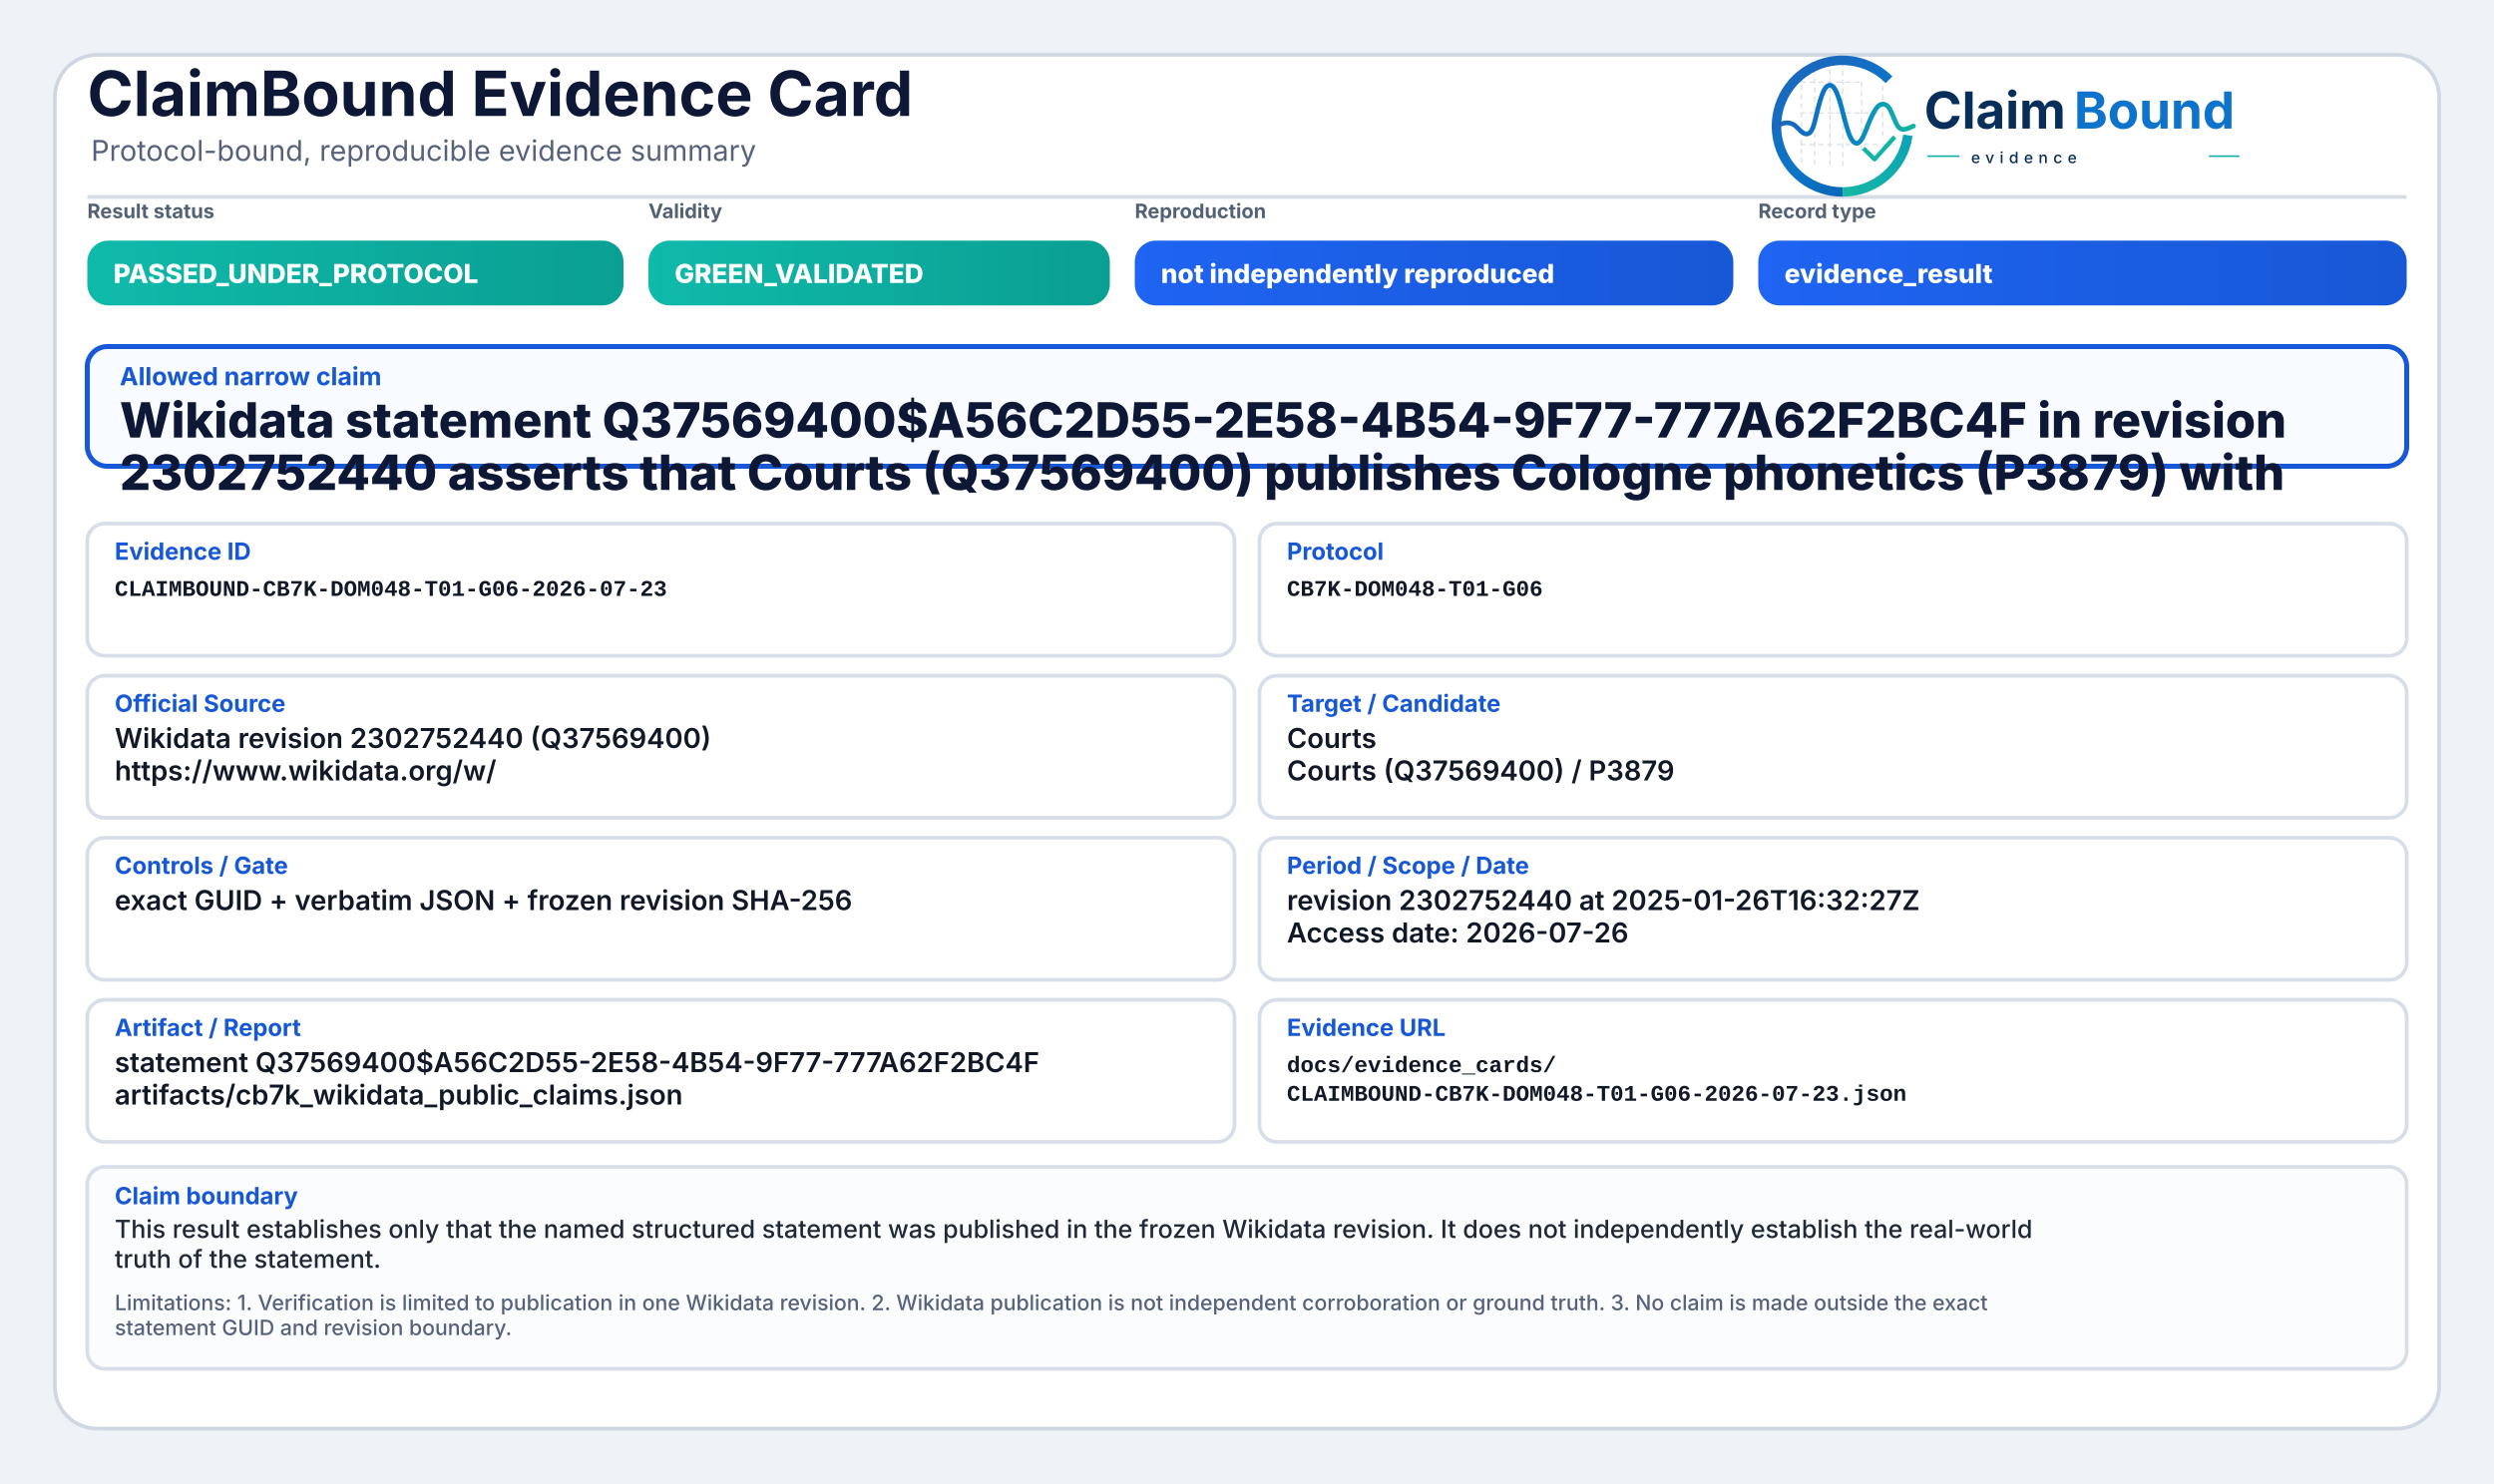
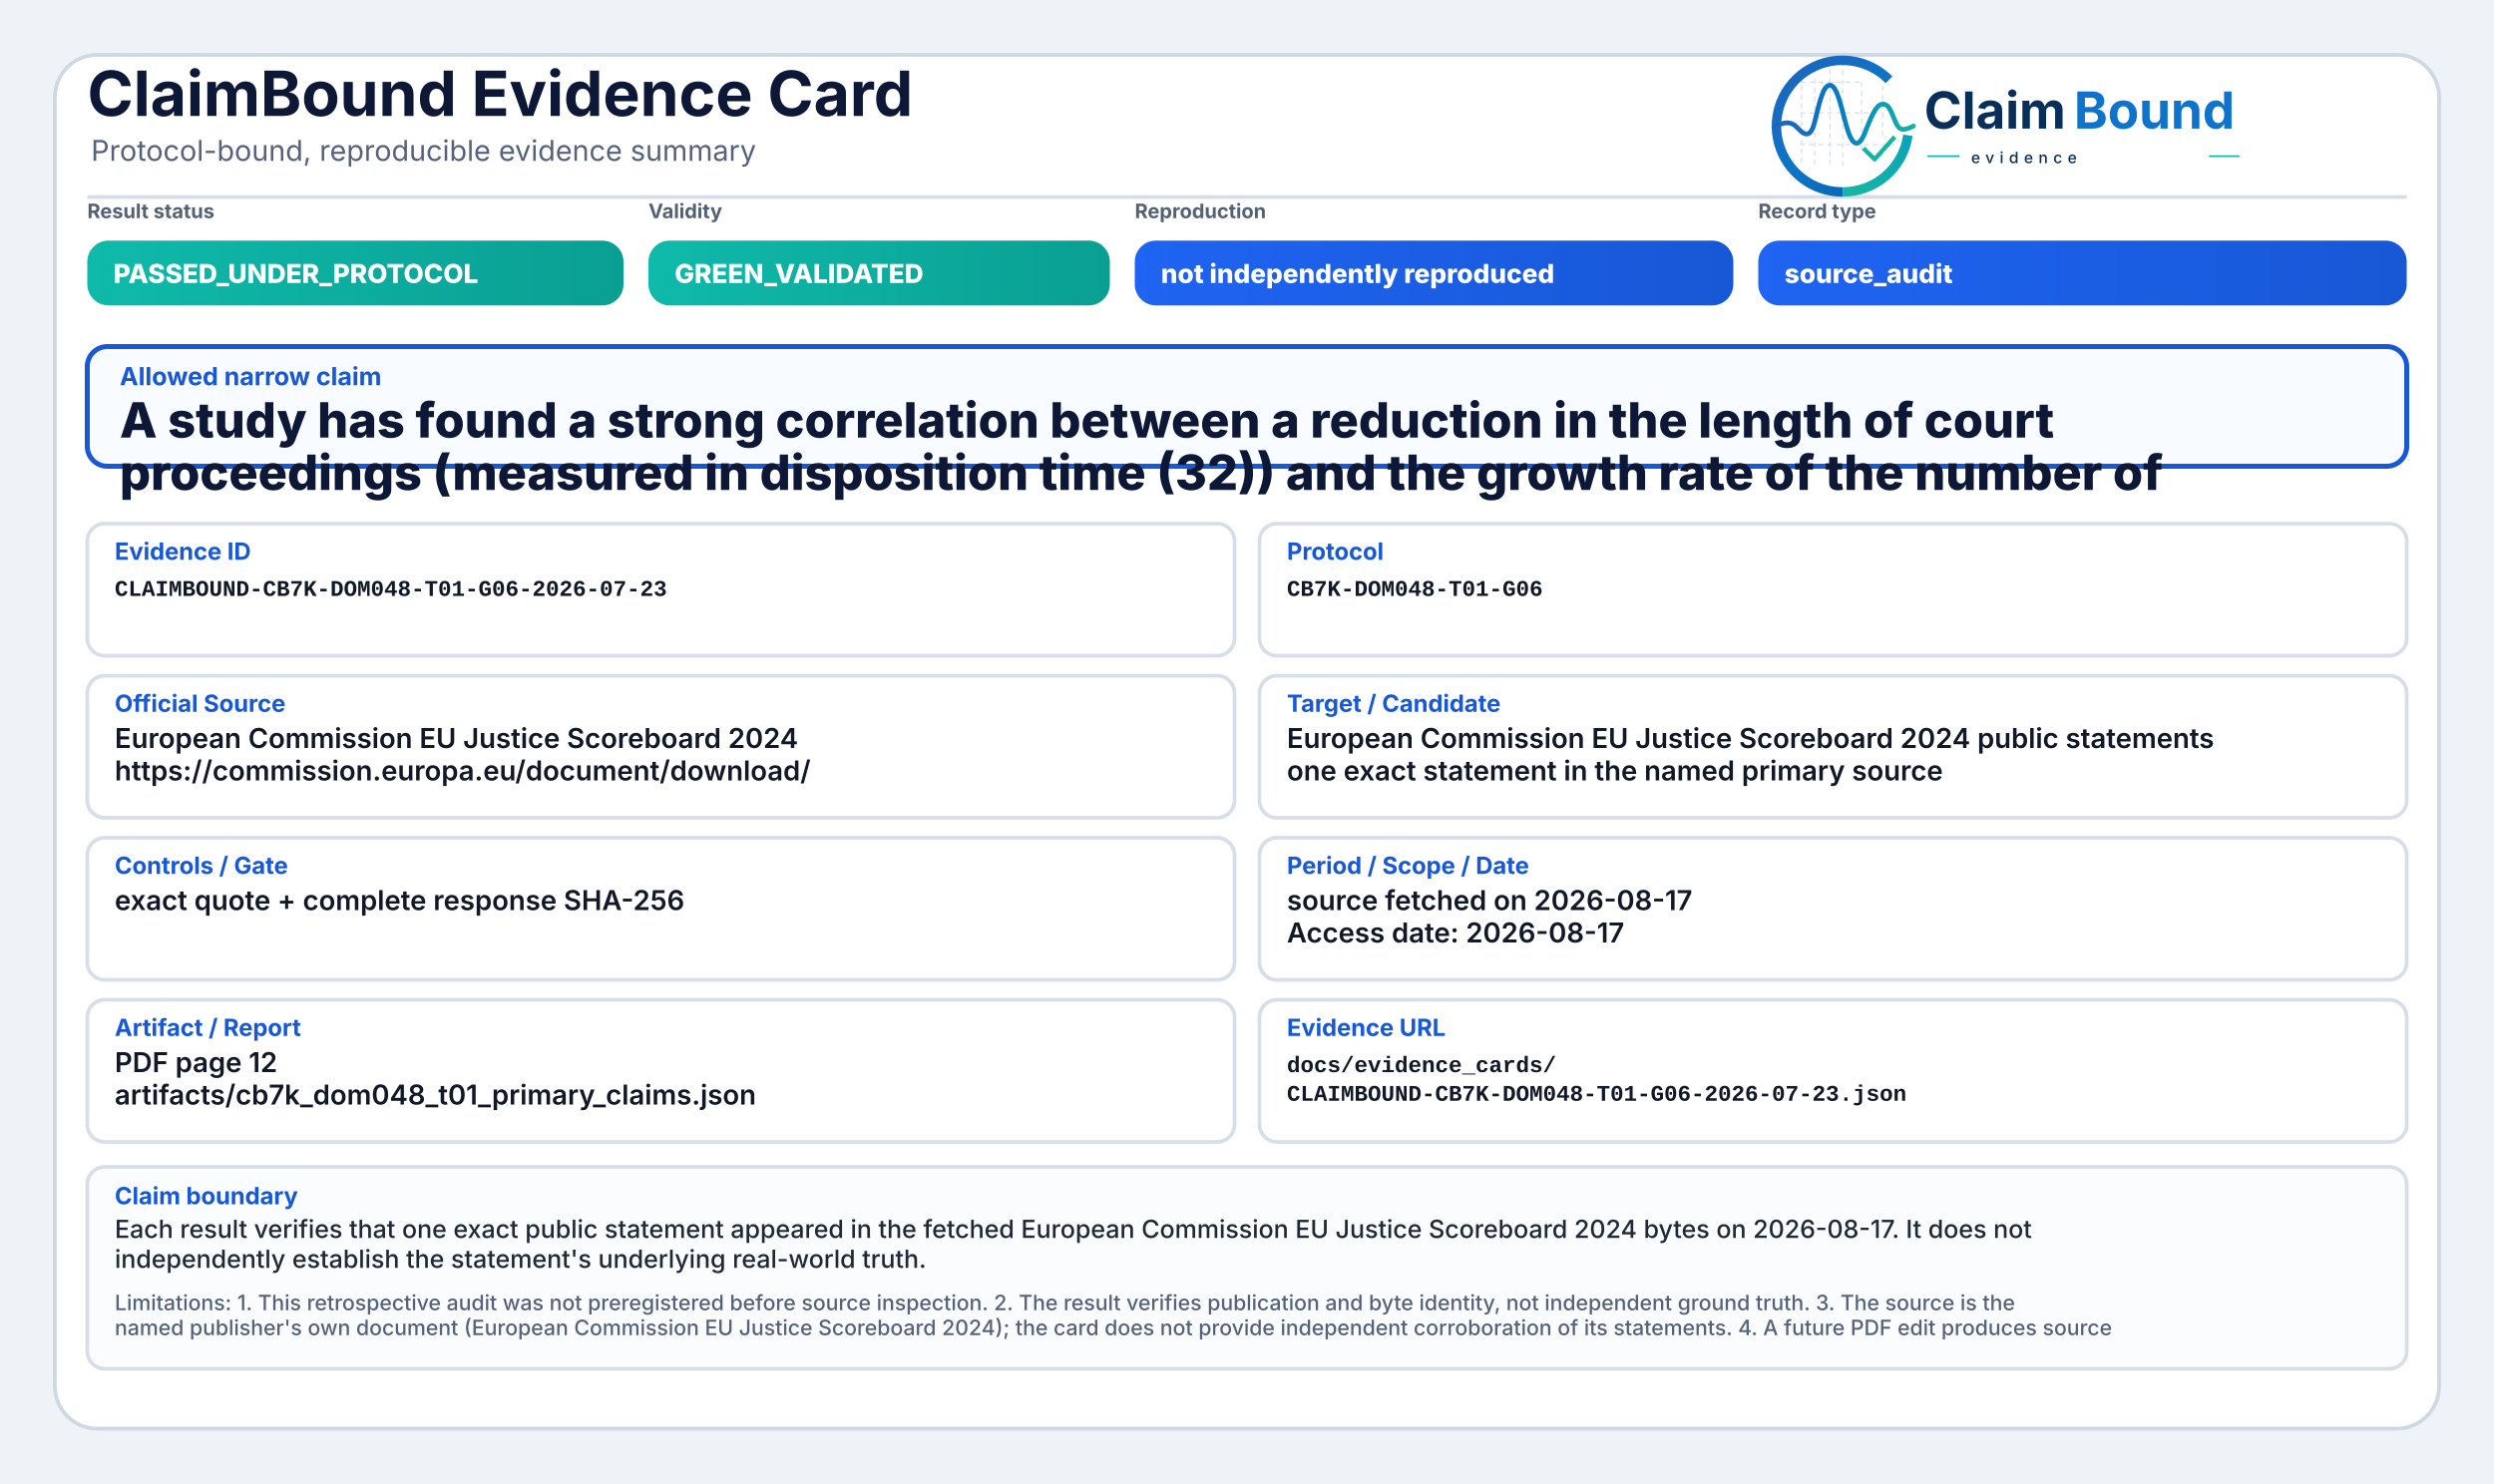
<svg xmlns="http://www.w3.org/2000/svg" width="2000" height="1190" viewBox="0 0 2000 1190" role="img" aria-label="ClaimBound Evidence Card">
  <defs>
    <linearGradient id="greenGrad" x1="0" y1="0" x2="1" y2="0">
      <stop offset="0%" stop-color="#0fbaaa" />
      <stop offset="100%" stop-color="#0a9f93" />
    </linearGradient>
    <linearGradient id="yellowGrad" x1="0" y1="0" x2="1" y2="0">
      <stop offset="0%" stop-color="#fbbf24" />
      <stop offset="100%" stop-color="#d97706" />
    </linearGradient>
    <linearGradient id="amberGrad" x1="0" y1="0" x2="1" y2="0">
      <stop offset="0%" stop-color="#f97316" />
      <stop offset="100%" stop-color="#c2410c" />
    </linearGradient>
    <linearGradient id="redGrad" x1="0" y1="0" x2="1" y2="0">
      <stop offset="0%" stop-color="#ef4444" />
      <stop offset="100%" stop-color="#b91c1c" />
    </linearGradient>
    <linearGradient id="grayGrad" x1="0" y1="0" x2="1" y2="0">
      <stop offset="0%" stop-color="#64748b" />
      <stop offset="100%" stop-color="#475569" />
    </linearGradient>
    <linearGradient id="blueGrad" x1="0" y1="0" x2="1" y2="0">
      <stop offset="0%" stop-color="#1f64f2" />
      <stop offset="100%" stop-color="#1758d6" />
    </linearGradient>
    <linearGradient id="logoRingBlue" x1="73" y1="453" x2="348" y2="793" gradientUnits="userSpaceOnUse">
      <stop offset="0" stop-color="#1E64BA" />
      <stop offset="0.55" stop-color="#0C75C8" />
      <stop offset="1" stop-color="#0A5FAB" />
    </linearGradient>
    <linearGradient id="logoRingTeal" x1="221" y1="792" x2="403" y2="594" gradientUnits="userSpaceOnUse">
      <stop offset="0" stop-color="#18B7A3" />
      <stop offset="1" stop-color="#089EBC" />
    </linearGradient>
    <linearGradient id="logoSignalGradient" x1="61" y1="628" x2="404" y2="628" gradientUnits="userSpaceOnUse">
      <stop offset="0" stop-color="#1E64BA" />
      <stop offset="0.43" stop-color="#0877C4" />
      <stop offset="0.72" stop-color="#0A97BB" />
      <stop offset="1" stop-color="#14B69E" />
    </linearGradient>
  </defs>
  <rect x="0" y="0" width="2000" height="1190" fill="#eef3f8" />
  <rect x="44" y="44" width="1912" height="1102" rx="34" fill="#ffffff" stroke="#cfd7e3" stroke-width="3" />
  <path d="M70 158 H1930" stroke="#d7dde7" stroke-width="3" />
  <text x="70" y="93" font-family="Inter, Segoe UI, Arial, sans-serif" font-size="50" font-weight="750" fill="#0d1736">ClaimBound Evidence Card</text>
  <text x="73" y="129" font-family="Inter, Segoe UI, Arial, sans-serif" font-size="23" font-weight="400" fill="#55627a">Protocol-bound, reproducible evidence summary</text>
  <g aria-label="ClaimBound evidence logo" transform="translate(1415,52) scale(0.33) translate(-40,-478)">
    <g stroke-linecap="butt" stroke-linejoin="round">
      <g stroke="#CBD3DC" stroke-width="3.2" stroke-linecap="round" stroke-dasharray="10 12" opacity="0.72">
        <path d="M130 507V714" />
        <path d="M162 490V719" />
        <path d="M199 491V719" />
        <path d="M230 471V726" />
        <path d="M276 521V690" />
        <path d="M327 508V650" />
        <path d="M128 520H277" />
        <path d="M128 595H327" />
        <path d="M128 672H355" />
      </g>
      <path d="M342.6 514.3A160 160 0 1 0 230 787" fill="none" stroke="url(#logoRingBlue)" stroke-width="23" />
      <path d="M230 787A160 160 0 0 0 388.4 649.3" fill="none" stroke="url(#logoRingTeal)" stroke-width="23" />
      <path d="M63 629.5C87 616.4 104.3 613.6 121.2 632.2C140.7 653.8 153.4 651.6 162.1 616.2C173.8 568.5 182.5 527.5 198.9 527.5C217.5 527.5 228.4 590.6 240.3 630.8C253.4 675.4 268.6 682.8 284.6 641.5C303.5 592.9 315.2 567.6 333.7 574.7C352.6 582 355.7 635.1 376.6 634.9C386.2 634.8 394 630.4 402 626.8" fill="none" stroke="url(#logoSignalGradient)" stroke-width="11.5" stroke-linecap="round" />
      <path d="M284 684.5L307.5 707.7L353 657" fill="none" stroke="#12B4A4" stroke-width="10.5" stroke-linecap="square" />
    </g>
    <text x="428" y="633" font-family="Inter, Segoe UI, Arial, sans-serif" font-size="124" font-weight="750" fill="#082F59" text-rendering="geometricPrecision">Claim</text>
    <text x="792" y="633" font-family="Inter, Segoe UI, Arial, sans-serif" font-size="124" font-weight="750" fill="#0E73CC" text-rendering="geometricPrecision">Bound</text>
    <line x1="436" y1="700" x2="514" y2="700" stroke="#11AFA9" stroke-width="4" />
    <text x="542" y="717" font-family="Inter, Segoe UI, Arial, sans-serif" font-size="38" font-weight="500" letter-spacing="13" fill="#082F59">evidence</text>
    <line x1="1120" y1="700" x2="1194" y2="700" stroke="#11AFA9" stroke-width="4" />
  </g>
  <text x="70" y="175" font-family="Inter, Segoe UI, Arial, sans-serif" font-size="16" font-weight="650" fill="#536174">Result status</text>
  <rect x="70" y="193" width="430" height="52" rx="17" fill="url(#greenGrad)" />
  <text x="91" y="227" font-family="Inter, Segoe UI, Arial, sans-serif" font-size="21" font-weight="800" fill="#ffffff">PASSED_UNDER_PROTOCOL</text>
  <text x="520" y="175" font-family="Inter, Segoe UI, Arial, sans-serif" font-size="16" font-weight="650" fill="#536174">Validity</text>
  <rect x="520" y="193" width="370" height="52" rx="17" fill="url(#greenGrad)" />
  <text x="541" y="227" font-family="Inter, Segoe UI, Arial, sans-serif" font-size="21" font-weight="800" fill="#ffffff">GREEN_VALIDATED</text>
  <text x="910" y="175" font-family="Inter, Segoe UI, Arial, sans-serif" font-size="16" font-weight="650" fill="#536174">Reproduction</text>
  <rect x="910" y="193" width="480" height="52" rx="17" fill="url(#blueGrad)" />
  <text x="931" y="227" font-family="Inter, Segoe UI, Arial, sans-serif" font-size="21" font-weight="800" fill="#ffffff">not independently reproduced</text>
  <text x="1410" y="175" font-family="Inter, Segoe UI, Arial, sans-serif" font-size="16" font-weight="650" fill="#536174">Record type</text>
  <rect x="1410" y="193" width="520" height="52" rx="17" fill="url(#blueGrad)" />
-   <text x="1431" y="227" font-family="Inter, Segoe UI, Arial, sans-serif" font-size="21" font-weight="800" fill="#ffffff">evidence_result</text>
+   <text x="1431" y="227" font-family="Inter, Segoe UI, Arial, sans-serif" font-size="21" font-weight="800" fill="#ffffff">source_audit</text>
  <rect x="70" y="278" width="1860" height="96" rx="16" fill="#f8fbff" stroke="#1758d6" stroke-width="4" />
  <text x="96" y="309" font-family="Inter, Segoe UI, Arial, sans-serif" font-size="20" font-weight="750" fill="#1758d6">Allowed narrow claim</text>
-   <text x="96" y="351" font-family="Inter, Segoe UI, Arial, sans-serif" font-size="39" font-weight="800" fill="#0d1736">Wikidata statement Q37569400$A56C2D55-2E58-4B54-9F77-777A62F2BC4F in revision</text>
-   <text x="96" y="393" font-family="Inter, Segoe UI, Arial, sans-serif" font-size="39" font-weight="800" fill="#0d1736">2302752440 asserts that Courts (Q37569400) publishes Cologne phonetics (P3879) with</text>
+   <text x="96" y="351" font-family="Inter, Segoe UI, Arial, sans-serif" font-size="39" font-weight="800" fill="#0d1736">A study has found a strong correlation between a reduction in the length of court</text>
+   <text x="96" y="393" font-family="Inter, Segoe UI, Arial, sans-serif" font-size="39" font-weight="800" fill="#0d1736">proceedings (measured in disposition time (32)) and the growth rate of the number of</text>
  <rect x="70" y="420" width="920" height="106" rx="14" fill="#ffffff" stroke="#d8dee9" stroke-width="3" />
  <text x="92" y="449" font-family="Inter, Segoe UI, Arial, sans-serif" font-size="19" font-weight="750" fill="#1758d6">Evidence ID</text>
  <text x="92" y="478" font-family="SFMono-Regular, Consolas, Liberation Mono, monospace" font-size="18" font-weight="600" fill="#111827">CLAIMBOUND-CB7K-DOM048-T01-G06-2026-07-23</text>
  <rect x="1010" y="420" width="920" height="106" rx="14" fill="#ffffff" stroke="#d8dee9" stroke-width="3" />
  <text x="1032" y="449" font-family="Inter, Segoe UI, Arial, sans-serif" font-size="19" font-weight="750" fill="#1758d6">Protocol</text>
  <text x="1032" y="478" font-family="SFMono-Regular, Consolas, Liberation Mono, monospace" font-size="18" font-weight="600" fill="#111827">CB7K-DOM048-T01-G06</text>
  <rect x="70" y="542" width="920" height="114" rx="14" fill="#ffffff" stroke="#d8dee9" stroke-width="3" />
  <text x="92" y="571" font-family="Inter, Segoe UI, Arial, sans-serif" font-size="19" font-weight="750" fill="#1758d6">Official Source</text>
-   <text x="92" y="600" font-family="Inter, Segoe UI, Arial, sans-serif" font-size="22" font-weight="600" fill="#111827">Wikidata revision 2302752440 (Q37569400)</text>
-   <text x="92" y="626" font-family="Inter, Segoe UI, Arial, sans-serif" font-size="22" font-weight="600" fill="#111827">https://www.wikidata.org/w/</text>
+   <text x="92" y="600" font-family="Inter, Segoe UI, Arial, sans-serif" font-size="22" font-weight="600" fill="#111827">European Commission EU Justice Scoreboard 2024</text>
+   <text x="92" y="626" font-family="Inter, Segoe UI, Arial, sans-serif" font-size="22" font-weight="600" fill="#111827">https://commission.europa.eu/document/download/</text>
  <rect x="1010" y="542" width="920" height="114" rx="14" fill="#ffffff" stroke="#d8dee9" stroke-width="3" />
  <text x="1032" y="571" font-family="Inter, Segoe UI, Arial, sans-serif" font-size="19" font-weight="750" fill="#1758d6">Target / Candidate</text>
-   <text x="1032" y="600" font-family="Inter, Segoe UI, Arial, sans-serif" font-size="22" font-weight="600" fill="#111827">Courts</text>
-   <text x="1032" y="626" font-family="Inter, Segoe UI, Arial, sans-serif" font-size="22" font-weight="600" fill="#111827">Courts (Q37569400) / P3879</text>
+   <text x="1032" y="600" font-family="Inter, Segoe UI, Arial, sans-serif" font-size="22" font-weight="600" fill="#111827">European Commission EU Justice Scoreboard 2024 public statements</text>
+   <text x="1032" y="626" font-family="Inter, Segoe UI, Arial, sans-serif" font-size="22" font-weight="600" fill="#111827">one exact statement in the named primary source</text>
  <rect x="70" y="672" width="920" height="114" rx="14" fill="#ffffff" stroke="#d8dee9" stroke-width="3" />
  <text x="92" y="701" font-family="Inter, Segoe UI, Arial, sans-serif" font-size="19" font-weight="750" fill="#1758d6">Controls / Gate</text>
-   <text x="92" y="730" font-family="Inter, Segoe UI, Arial, sans-serif" font-size="22" font-weight="600" fill="#111827">exact GUID + verbatim JSON + frozen revision SHA-256</text>
+   <text x="92" y="730" font-family="Inter, Segoe UI, Arial, sans-serif" font-size="22" font-weight="600" fill="#111827">exact quote + complete response SHA-256</text>
  <rect x="1010" y="672" width="920" height="114" rx="14" fill="#ffffff" stroke="#d8dee9" stroke-width="3" />
  <text x="1032" y="701" font-family="Inter, Segoe UI, Arial, sans-serif" font-size="19" font-weight="750" fill="#1758d6">Period / Scope / Date</text>
-   <text x="1032" y="730" font-family="Inter, Segoe UI, Arial, sans-serif" font-size="22" font-weight="600" fill="#111827">revision 2302752440 at 2025-01-26T16:32:27Z</text>
-   <text x="1032" y="756" font-family="Inter, Segoe UI, Arial, sans-serif" font-size="22" font-weight="600" fill="#111827">Access date: 2026-07-26</text>
+   <text x="1032" y="730" font-family="Inter, Segoe UI, Arial, sans-serif" font-size="22" font-weight="600" fill="#111827">source fetched on 2026-08-17</text>
+   <text x="1032" y="756" font-family="Inter, Segoe UI, Arial, sans-serif" font-size="22" font-weight="600" fill="#111827">Access date: 2026-08-17</text>
  <rect x="70" y="802" width="920" height="114" rx="14" fill="#ffffff" stroke="#d8dee9" stroke-width="3" />
  <text x="92" y="831" font-family="Inter, Segoe UI, Arial, sans-serif" font-size="19" font-weight="750" fill="#1758d6">Artifact / Report</text>
-   <text x="92" y="860" font-family="Inter, Segoe UI, Arial, sans-serif" font-size="22" font-weight="600" fill="#111827">statement Q37569400$A56C2D55-2E58-4B54-9F77-777A62F2BC4F</text>
-   <text x="92" y="886" font-family="Inter, Segoe UI, Arial, sans-serif" font-size="22" font-weight="600" fill="#111827">artifacts/cb7k_wikidata_public_claims.json</text>
+   <text x="92" y="860" font-family="Inter, Segoe UI, Arial, sans-serif" font-size="22" font-weight="600" fill="#111827">PDF page 12</text>
+   <text x="92" y="886" font-family="Inter, Segoe UI, Arial, sans-serif" font-size="22" font-weight="600" fill="#111827">artifacts/cb7k_dom048_t01_primary_claims.json</text>
  <rect x="1010" y="802" width="920" height="114" rx="14" fill="#ffffff" stroke="#d8dee9" stroke-width="3" />
  <text x="1032" y="831" font-family="Inter, Segoe UI, Arial, sans-serif" font-size="19" font-weight="750" fill="#1758d6">Evidence URL</text>
  <text x="1032" y="860" font-family="SFMono-Regular, Consolas, Liberation Mono, monospace" font-size="18" font-weight="600" fill="#111827">docs/evidence_cards/</text>
  <text x="1032" y="883" font-family="SFMono-Regular, Consolas, Liberation Mono, monospace" font-size="18" font-weight="600" fill="#111827">CLAIMBOUND-CB7K-DOM048-T01-G06-2026-07-23.json</text>
  <rect x="70" y="936" width="1860" height="162" rx="14" fill="#fbfcfe" stroke="#d8dee9" stroke-width="3" />
  <text x="92" y="966" font-family="Inter, Segoe UI, Arial, sans-serif" font-size="19" font-weight="750" fill="#1758d6">Claim boundary</text>
-   <text x="92" y="993" font-family="Inter, Segoe UI, Arial, sans-serif" font-size="20" font-weight="500" fill="#1f2937">This result establishes only that the named structured statement was published in the frozen Wikidata revision. It does not independently establish the real-world</text>
-   <text x="92" y="1017" font-family="Inter, Segoe UI, Arial, sans-serif" font-size="20" font-weight="500" fill="#1f2937">truth of the statement.</text>
-   <text x="92" y="1051" font-family="Inter, Segoe UI, Arial, sans-serif" font-size="17" font-weight="500" fill="#55627a">Limitations: 1. Verification is limited to publication in one Wikidata revision. 2. Wikidata publication is not independent corroboration or ground truth. 3. No claim is made outside the exact</text>
-   <text x="92" y="1071" font-family="Inter, Segoe UI, Arial, sans-serif" font-size="17" font-weight="500" fill="#55627a">statement GUID and revision boundary.</text>
+   <text x="92" y="993" font-family="Inter, Segoe UI, Arial, sans-serif" font-size="20" font-weight="500" fill="#1f2937">Each result verifies that one exact public statement appeared in the fetched European Commission EU Justice Scoreboard 2024 bytes on 2026-08-17. It does not</text>
+   <text x="92" y="1017" font-family="Inter, Segoe UI, Arial, sans-serif" font-size="20" font-weight="500" fill="#1f2937">independently establish the statement's underlying real-world truth.</text>
+   <text x="92" y="1051" font-family="Inter, Segoe UI, Arial, sans-serif" font-size="17" font-weight="500" fill="#55627a">Limitations: 1. This retrospective audit was not preregistered before source inspection. 2. The result verifies publication and byte identity, not independent ground truth. 3. The source is the</text>
+   <text x="92" y="1071" font-family="Inter, Segoe UI, Arial, sans-serif" font-size="17" font-weight="500" fill="#55627a">named publisher's own document (European Commission EU Justice Scoreboard 2024); the card does not provide independent corroboration of its statements. 4. A future PDF edit produces source</text>
</svg>
